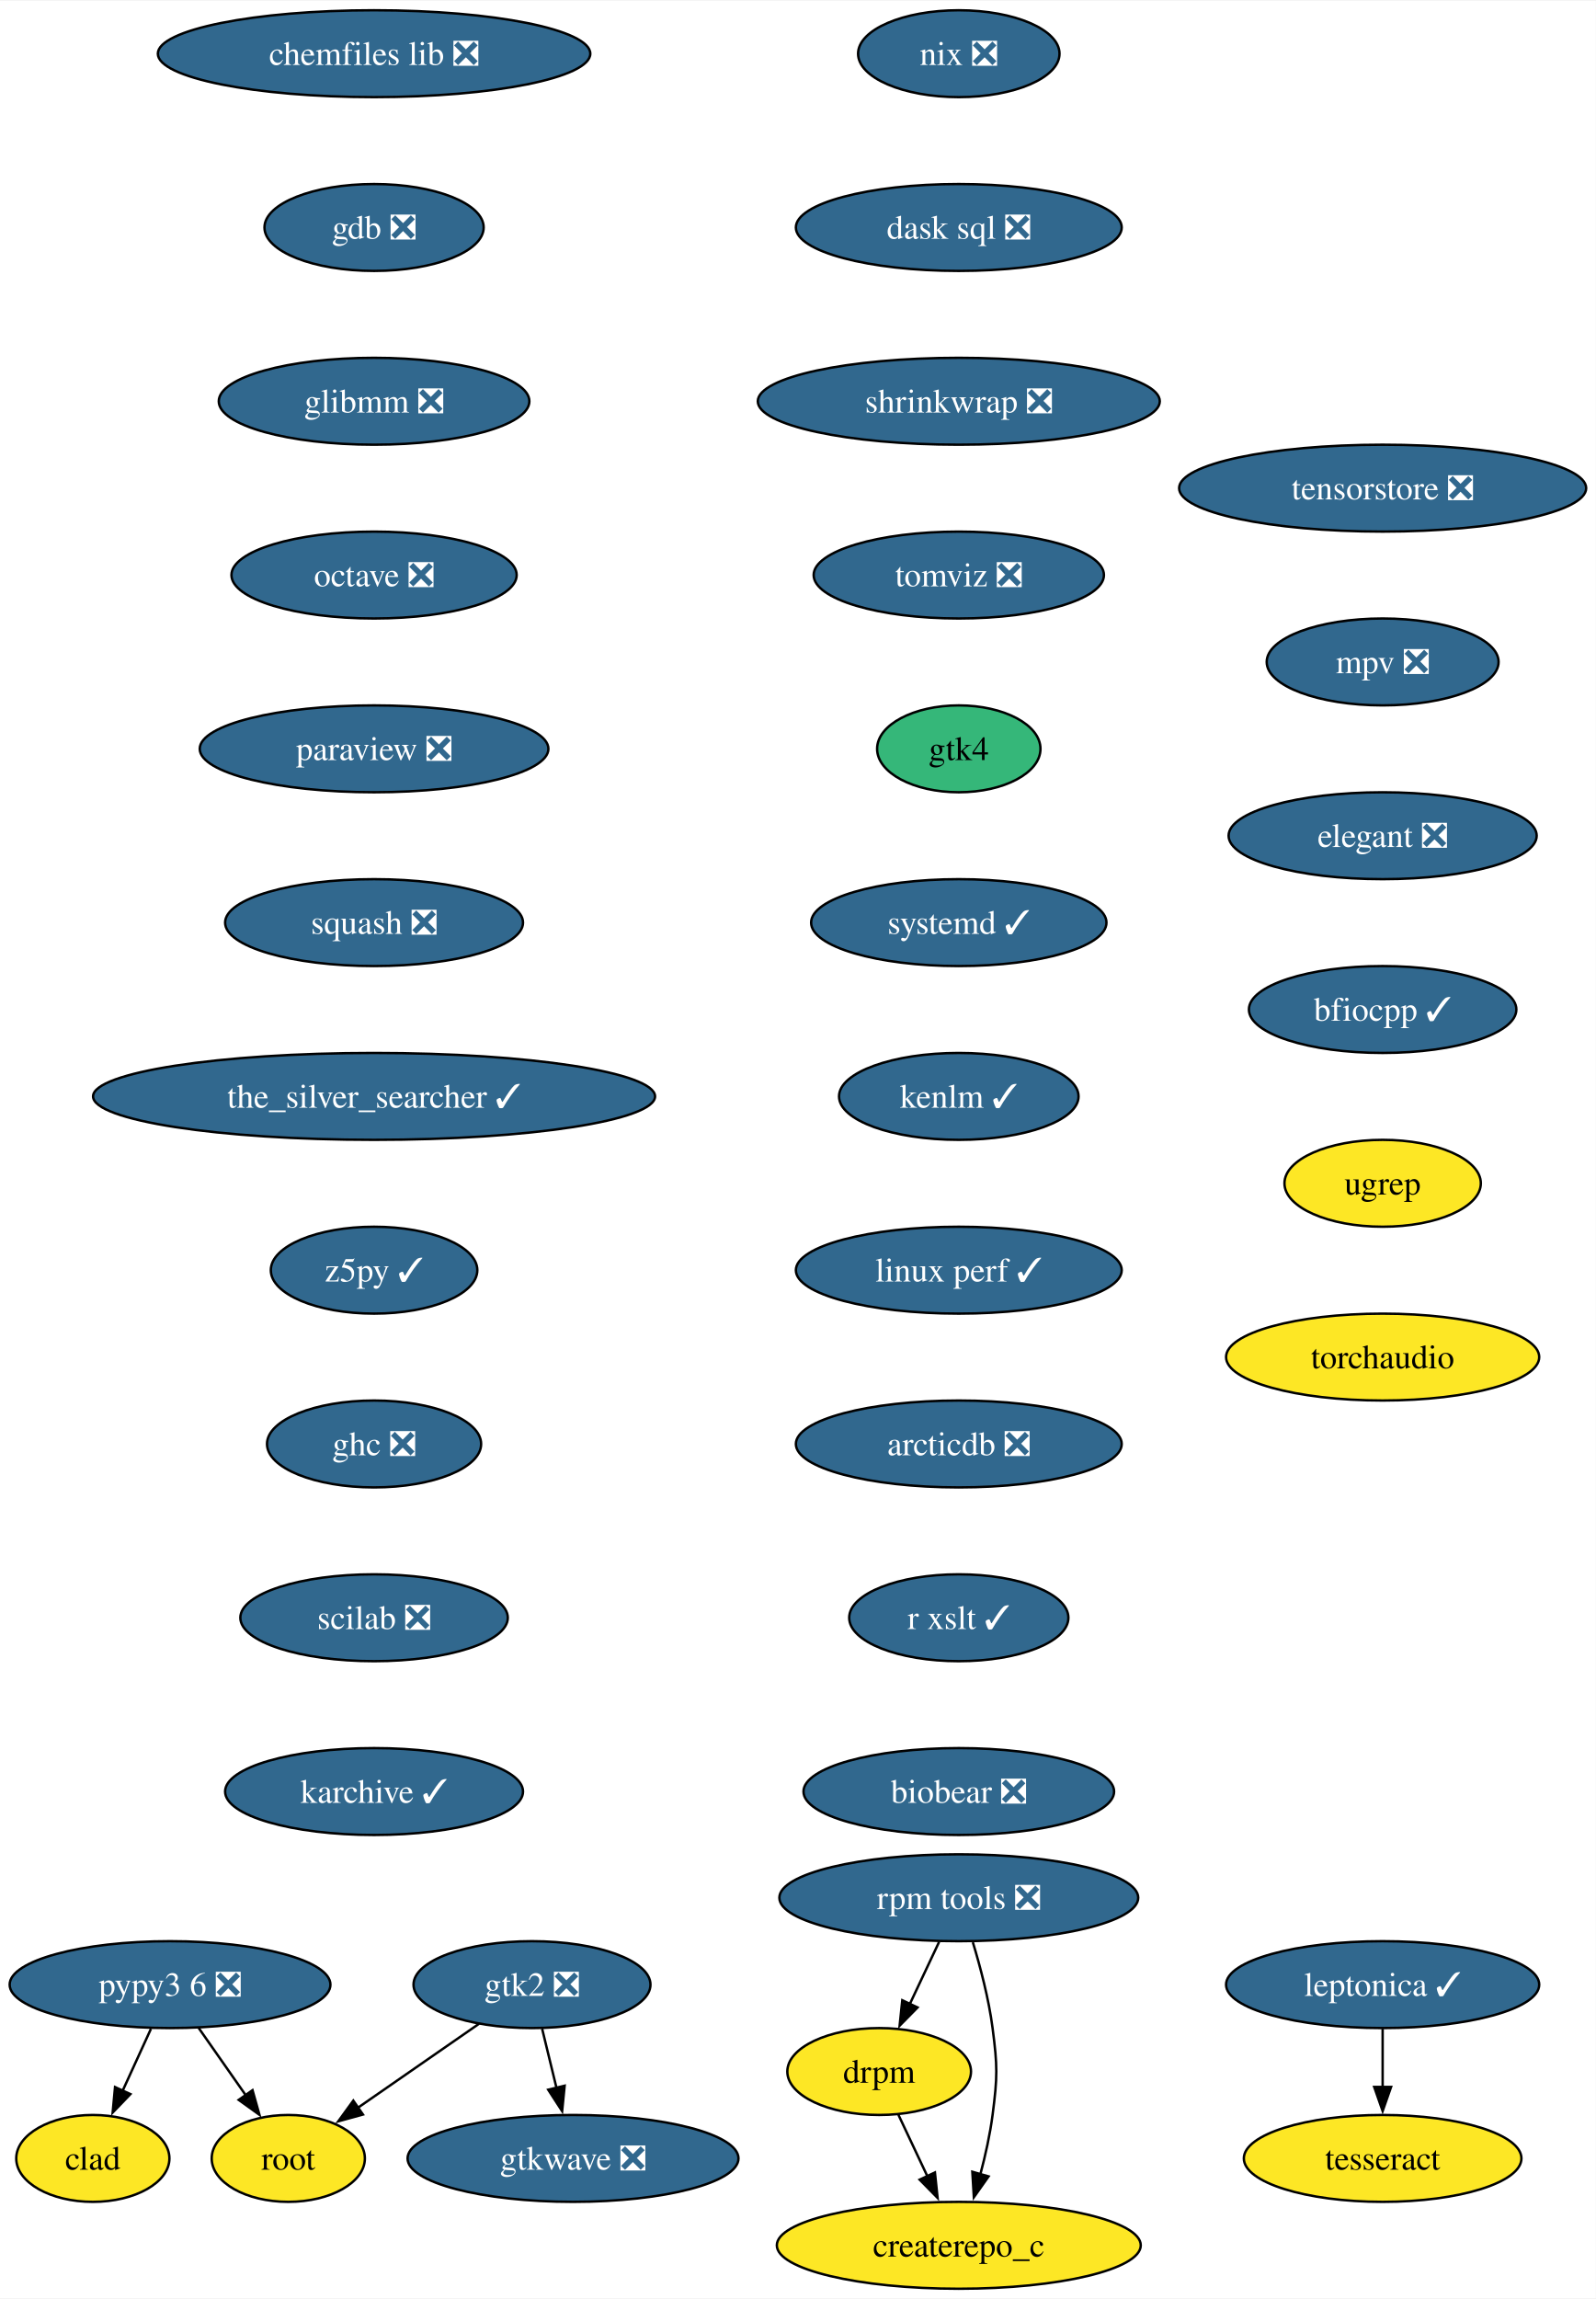
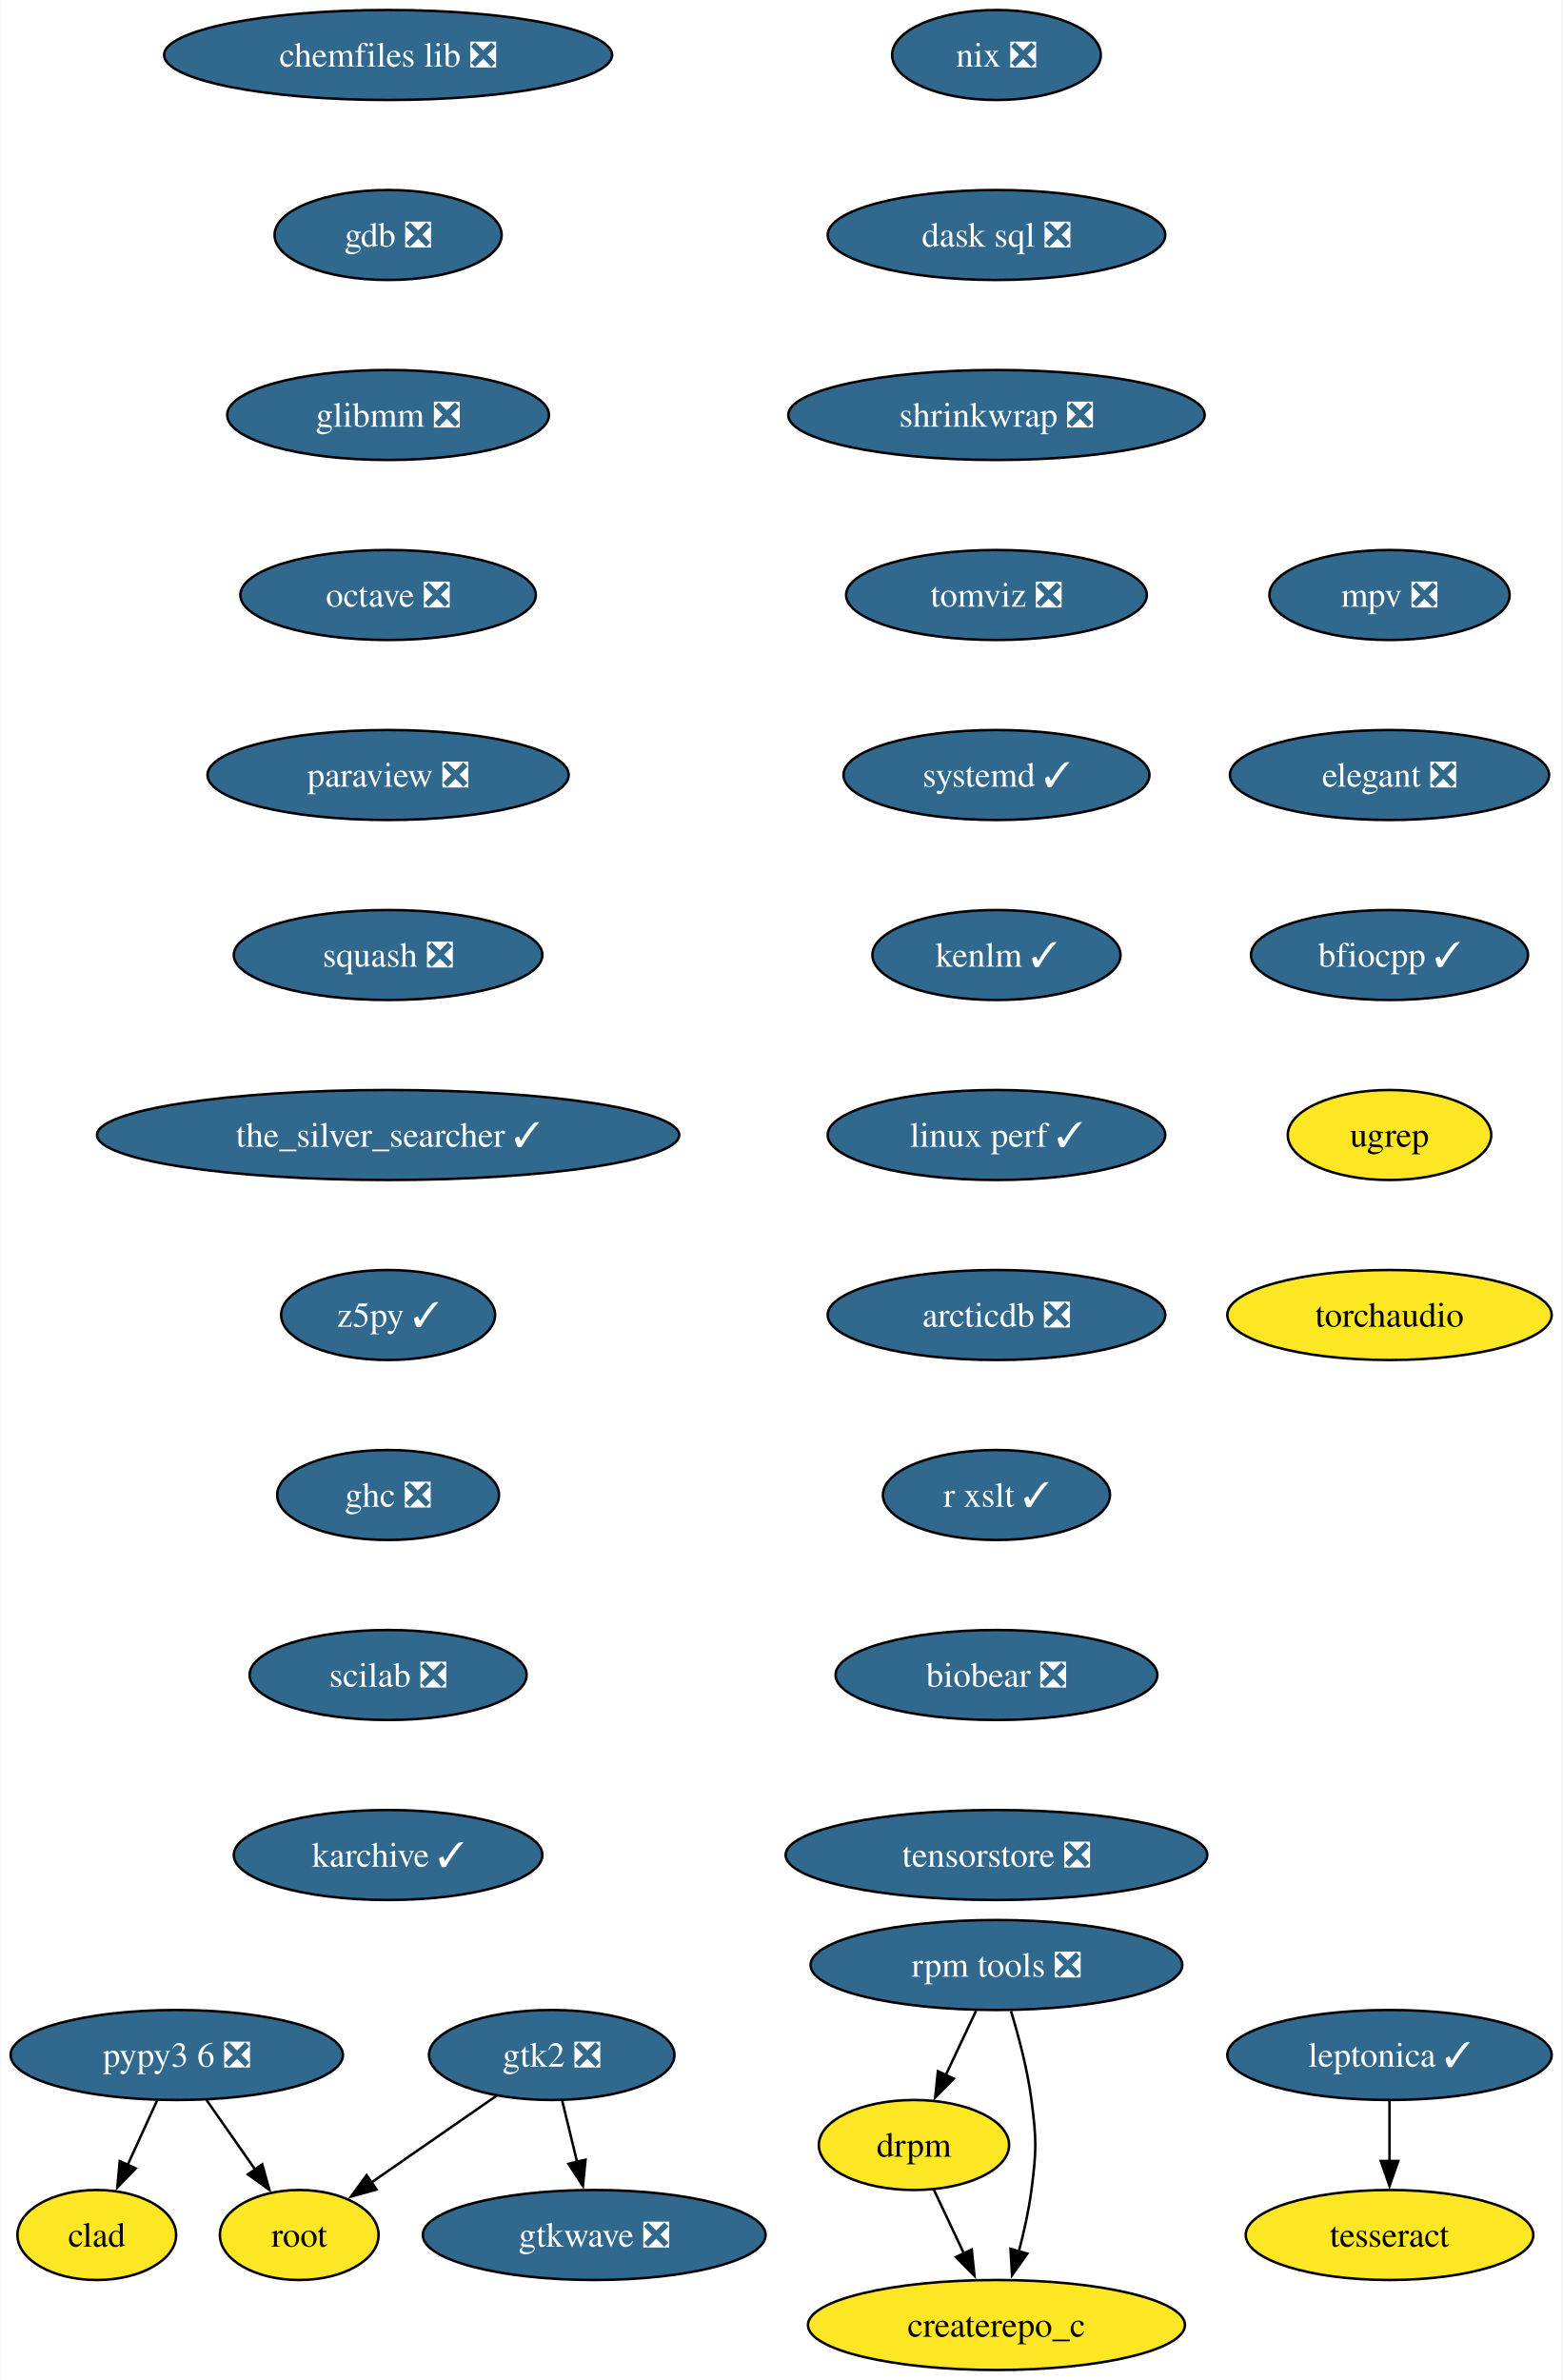
- <svg xmlns="http://www.w3.org/2000/svg" xmlns:xlink="http://www.w3.org/1999/xlink" width="661pt" height="952pt" viewBox="0.00 0.00 661.34 952.00">
+ <svg xmlns="http://www.w3.org/2000/svg" xmlns:xlink="http://www.w3.org/1999/xlink" width="625pt" height="952pt" viewBox="0.00 0.00 624.52 952.00">
  <g id="graph0" class="graph" transform="scale(1 1) rotate(0) translate(4 948)">
-     <polygon fill="white" stroke="none" points="-4,4 -4,-948 657.34,-948 657.34,4 -4,4" />
+     <polygon fill="white" stroke="none" points="-4,4 -4,-948 620.52,-948 620.52,4 -4,4" />
    <g id="node1" class="node">
      <g id="a_node1">
        <a xlink:href="https://github.com/conda-forge/chemfiles-lib-feedstock/pull/53" xlink:title="chemfiles lib ❎">
          <ellipse fill="#31688e" stroke="black" cx="151.02" cy="-926" rx="89.61" ry="18" />
          <text text-anchor="middle" x="151.02" y="-921.33" font-family="Times,serif" font-size="14.00" fill="white">chemfiles lib ❎</text>
        </a>
      </g>
    </g>
    <g id="node2" class="node">
      <g id="a_node2">
        <a xlink:href="https://github.com/conda-forge/gdb-feedstock/pull/75" xlink:title="gdb ❎">
          <ellipse fill="#31688e" stroke="black" cx="151.02" cy="-854" rx="45.42" ry="18" />
          <text text-anchor="middle" x="151.02" y="-849.33" font-family="Times,serif" font-size="14.00" fill="white">gdb ❎</text>
        </a>
      </g>
    </g>
    <g id="node3" class="node">
      <g id="a_node3">
        <a xlink:href="https://github.com/conda-forge/glibmm-feedstock/pull/34" xlink:title="glibmm ❎">
          <ellipse fill="#31688e" stroke="black" cx="151.02" cy="-782" rx="64.36" ry="18" />
          <text text-anchor="middle" x="151.02" y="-777.33" font-family="Times,serif" font-size="14.00" fill="white">glibmm ❎</text>
        </a>
      </g>
    </g>
    <g id="node4" class="node">
      <g id="a_node4">
        <a xlink:href="https://github.com/conda-forge/octave-feedstock/pull/132" xlink:title="octave ❎">
          <ellipse fill="#31688e" stroke="black" cx="151.02" cy="-710" rx="59.1" ry="18" />
          <text text-anchor="middle" x="151.02" y="-705.33" font-family="Times,serif" font-size="14.00" fill="white">octave ❎</text>
        </a>
      </g>
    </g>
    <g id="node5" class="node">
      <g id="a_node5">
        <a xlink:href="https://github.com/conda-forge/paraview-feedstock/pull/267" xlink:title="paraview ❎">
          <ellipse fill="#31688e" stroke="black" cx="151.02" cy="-638" rx="72.25" ry="18" />
          <text text-anchor="middle" x="151.02" y="-633.33" font-family="Times,serif" font-size="14.00" fill="white">paraview ❎</text>
        </a>
      </g>
    </g>
    <g id="node6" class="node">
      <g id="a_node6">
        <a xlink:href="https://github.com/conda-forge/squash-feedstock/pull/8" xlink:title="squash ❎">
          <ellipse fill="#31688e" stroke="black" cx="151.02" cy="-566" rx="61.73" ry="18" />
          <text text-anchor="middle" x="151.02" y="-561.33" font-family="Times,serif" font-size="14.00" fill="white">squash ❎</text>
        </a>
      </g>
    </g>
    <g id="node7" class="node">
      <g id="a_node7">
        <a xlink:href="https://github.com/conda-forge/the_silver_searcher-feedstock/pull/6" xlink:title="the_silver_searcher ✓">
          <ellipse fill="#31688e" stroke="black" cx="151.02" cy="-494" rx="116.45" ry="18" />
          <text text-anchor="middle" x="151.02" y="-489.32" font-family="Times,serif" font-size="14.00" fill="white">the_silver_searcher ✓</text>
        </a>
      </g>
    </g>
    <g id="node8" class="node">
      <g id="a_node8">
        <a xlink:href="https://github.com/conda-forge/z5py-feedstock/pull/68" xlink:title="z5py ✓">
          <ellipse fill="#31688e" stroke="black" cx="151.02" cy="-422" rx="42.79" ry="18" />
          <text text-anchor="middle" x="151.02" y="-417.32" font-family="Times,serif" font-size="14.00" fill="white">z5py ✓</text>
        </a>
      </g>
    </g>
    <g id="node14" class="node">
      <g id="a_node14">
        <a xlink:href="https://github.com/conda-forge/ghc-feedstock/pull/44" xlink:title="ghc ❎">
          <ellipse fill="#31688e" stroke="black" cx="151.02" cy="-350" rx="44.37" ry="18" />
          <text text-anchor="middle" x="151.02" y="-345.32" font-family="Times,serif" font-size="14.00" fill="white">ghc ❎</text>
        </a>
      </g>
    </g>
    <g id="node9" class="node">
      <g id="a_node9">
        <a xlink:href="https://github.com/conda-forge/leptonica-feedstock/pull/51" xlink:title="leptonica ✓">
-           <ellipse fill="#31688e" stroke="black" cx="568.99" cy="-126" rx="64.89" ry="18" />
-           <text text-anchor="middle" x="568.99" y="-121.33" font-family="Times,serif" font-size="14.00" fill="white">leptonica ✓</text>
+           <ellipse fill="#31688e" stroke="black" cx="551.63" cy="-126" rx="64.89" ry="18" />
+           <text text-anchor="middle" x="551.63" y="-121.33" font-family="Times,serif" font-size="14.00" fill="white">leptonica ✓</text>
        </a>
      </g>
    </g>
    <g id="node10" class="node">
      <g id="a_node10">
        <a xlink:href="https://github.com/conda-forge/tesseract-feedstock" xlink:title="tesseract">
-           <ellipse fill="#fde725" stroke="black" cx="568.99" cy="-54" rx="57.52" ry="18" />
-           <text text-anchor="middle" x="568.99" y="-49.33" font-family="Times,serif" font-size="14.00">tesseract</text>
+           <ellipse fill="#fde725" stroke="black" cx="551.63" cy="-54" rx="57.52" ry="18" />
+           <text text-anchor="middle" x="551.63" y="-49.33" font-family="Times,serif" font-size="14.00">tesseract</text>
        </a>
      </g>
    </g>
    <g id="edge8" class="edge">
-       <path fill="none" stroke="black" d="M568.99,-107.7C568.99,-100.41 568.99,-91.73 568.99,-83.54" />
-       <polygon fill="black" stroke="black" points="572.49,-83.62 568.99,-73.62 565.49,-83.62 572.49,-83.62" />
+       <path fill="none" stroke="black" d="M551.63,-107.7C551.63,-100.41 551.63,-91.73 551.63,-83.54" />
+       <polygon fill="black" stroke="black" points="555.13,-83.62 551.63,-73.62 548.13,-83.62 555.13,-83.62" />
    </g>
    <g id="node11" class="node">
      <g id="a_node11">
        <a xlink:href="https://github.com/conda-forge/gtk2-feedstock/pull/30" xlink:title="gtk2 ❎">
          <ellipse fill="#31688e" stroke="black" cx="216.47" cy="-126" rx="49.1" ry="18" />
          <text text-anchor="middle" x="216.47" y="-121.33" font-family="Times,serif" font-size="14.00" fill="white">gtk2 ❎</text>
        </a>
      </g>
    </g>
    <g id="node12" class="node">
      <g id="a_node12">
        <a xlink:href="https://github.com/conda-forge/root-feedstock" xlink:title="root">
          <ellipse fill="#fde725" stroke="black" cx="115.47" cy="-54" rx="31.74" ry="18" />
          <text text-anchor="middle" x="115.47" y="-49.33" font-family="Times,serif" font-size="14.00">root</text>
        </a>
      </g>
    </g>
    <g id="edge9" class="edge">
      <path fill="none" stroke="black" d="M194.55,-109.81C179.85,-99.62 160.33,-86.09 144.36,-75.02" />
      <polygon fill="black" stroke="black" points="146.41,-72.19 136.19,-69.37 142.42,-77.94 146.41,-72.19" />
    </g>
    <g id="node13" class="node">
      <g id="a_node13">
        <a xlink:href="https://github.com/conda-forge/gtkwave-feedstock/pull/14" xlink:title="gtkwave ❎">
          <ellipse fill="#31688e" stroke="black" cx="233.47" cy="-54" rx="68.57" ry="18" />
          <text text-anchor="middle" x="233.47" y="-49.33" font-family="Times,serif" font-size="14.00" fill="white">gtkwave ❎</text>
        </a>
      </g>
    </g>
    <g id="edge10" class="edge">
      <path fill="none" stroke="black" d="M220.67,-107.7C222.46,-100.32 224.6,-91.52 226.61,-83.25" />
      <polygon fill="black" stroke="black" points="230,-84.12 228.96,-73.58 223.19,-82.47 230,-84.12" />
    </g>
    <g id="node15" class="node">
      <g id="a_node15">
        <a xlink:href="https://github.com/conda-forge/scilab-feedstock/pull/55" xlink:title="scilab ❎">
          <ellipse fill="#31688e" stroke="black" cx="151.02" cy="-278" rx="55.42" ry="18" />
          <text text-anchor="middle" x="151.02" y="-273.32" font-family="Times,serif" font-size="14.00" fill="white">scilab ❎</text>
        </a>
      </g>
    </g>
    <g id="node16" class="node">
      <g id="a_node16">
        <a xlink:href="https://github.com/conda-forge/karchive-feedstock/pull/22" xlink:title="karchive ✓">
          <ellipse fill="#31688e" stroke="black" cx="151.02" cy="-206" rx="61.73" ry="18" />
          <text text-anchor="middle" x="151.02" y="-201.32" font-family="Times,serif" font-size="14.00" fill="white">karchive ✓</text>
        </a>
      </g>
    </g>
    <g id="node17" class="node">
      <g id="a_node17">
        <a xlink:href="https://github.com/conda-forge/pypy3.6-feedstock/pull/122" xlink:title="pypy3 6 ❎">
          <ellipse fill="#31688e" stroke="black" cx="66.47" cy="-126" rx="66.47" ry="18" />
          <text text-anchor="middle" x="66.47" y="-121.33" font-family="Times,serif" font-size="14.00" fill="white">pypy3 6 ❎</text>
        </a>
      </g>
    </g>
    <g id="edge14" class="edge">
      <path fill="none" stroke="black" d="M78.33,-108.05C84.21,-99.65 91.44,-89.32 97.95,-80.02" />
      <polygon fill="black" stroke="black" points="100.65,-82.27 103.52,-72.07 94.92,-78.25 100.65,-82.27" />
    </g>
    <g id="node18" class="node">
      <g id="a_node18">
        <a xlink:href="https://github.com/conda-forge/clad-feedstock" xlink:title="clad">
          <ellipse fill="#fde725" stroke="black" cx="34.47" cy="-54" rx="31.74" ry="18" />
          <text text-anchor="middle" x="34.47" y="-49.33" font-family="Times,serif" font-size="14.00">clad</text>
        </a>
      </g>
    </g>
    <g id="edge15" class="edge">
      <path fill="none" stroke="black" d="M58.56,-107.7C55.02,-99.95 50.76,-90.64 46.82,-82.02" />
      <polygon fill="black" stroke="black" points="50.04,-80.64 42.69,-73 43.67,-83.55 50.04,-80.64" />
    </g>
    <g id="node19" class="node">
      <g id="a_node19">
        <a xlink:href="https://github.com/conda-forge/nix-feedstock/pull/27" xlink:title="nix ❎">
-           <ellipse fill="#31688e" stroke="black" cx="393.34" cy="-926" rx="41.74" ry="18" />
-           <text text-anchor="middle" x="393.34" y="-921.33" font-family="Times,serif" font-size="14.00" fill="white">nix ❎</text>
+           <ellipse fill="#31688e" stroke="black" cx="394.39" cy="-926" rx="41.74" ry="18" />
+           <text text-anchor="middle" x="394.39" y="-921.33" font-family="Times,serif" font-size="14.00" fill="white">nix ❎</text>
        </a>
      </g>
    </g>
    <g id="node20" class="node">
      <g id="a_node20">
        <a xlink:href="https://github.com/conda-forge/dask-sql-feedstock/pull/87" xlink:title="dask sql ❎">
-           <ellipse fill="#31688e" stroke="black" cx="393.34" cy="-854" rx="67.52" ry="18" />
-           <text text-anchor="middle" x="393.34" y="-849.33" font-family="Times,serif" font-size="14.00" fill="white">dask sql ❎</text>
+           <ellipse fill="#31688e" stroke="black" cx="394.39" cy="-854" rx="67.52" ry="18" />
+           <text text-anchor="middle" x="394.39" y="-849.33" font-family="Times,serif" font-size="14.00" fill="white">dask sql ❎</text>
        </a>
      </g>
    </g>
    <g id="node24" class="node">
      <g id="a_node24">
        <a xlink:href="https://github.com/conda-forge/shrinkwrap-feedstock/pull/7" xlink:title="shrinkwrap ❎">
-           <ellipse fill="#31688e" stroke="black" cx="393.34" cy="-782" rx="83.3" ry="18" />
-           <text text-anchor="middle" x="393.34" y="-777.33" font-family="Times,serif" font-size="14.00" fill="white">shrinkwrap ❎</text>
+           <ellipse fill="#31688e" stroke="black" cx="394.39" cy="-782" rx="83.3" ry="18" />
+           <text text-anchor="middle" x="394.39" y="-777.33" font-family="Times,serif" font-size="14.00" fill="white">shrinkwrap ❎</text>
        </a>
      </g>
    </g>
    <g id="node21" class="node">
      <g id="a_node21">
        <a xlink:href="https://github.com/conda-forge/rpm-tools-feedstock/pull/39" xlink:title="rpm tools ❎">
-           <ellipse fill="#31688e" stroke="black" cx="393.34" cy="-162" rx="74.36" ry="18" />
-           <text text-anchor="middle" x="393.34" y="-157.32" font-family="Times,serif" font-size="14.00" fill="white">rpm tools ❎</text>
+           <ellipse fill="#31688e" stroke="black" cx="394.39" cy="-162" rx="74.36" ry="18" />
+           <text text-anchor="middle" x="394.39" y="-157.32" font-family="Times,serif" font-size="14.00" fill="white">rpm tools ❎</text>
        </a>
      </g>
    </g>
    <g id="node22" class="node">
      <g id="a_node22">
        <a xlink:href="https://github.com/conda-forge/drpm-feedstock" xlink:title="drpm">
-           <ellipse fill="#fde725" stroke="black" cx="360.34" cy="-90" rx="38.06" ry="18" />
-           <text text-anchor="middle" x="360.34" y="-85.33" font-family="Times,serif" font-size="14.00">drpm</text>
+           <ellipse fill="#fde725" stroke="black" cx="361.39" cy="-90" rx="38.06" ry="18" />
+           <text text-anchor="middle" x="361.39" y="-85.33" font-family="Times,serif" font-size="14.00">drpm</text>
        </a>
      </g>
    </g>
    <g id="edge17" class="edge">
-       <path fill="none" stroke="black" d="M385.18,-143.7C381.53,-135.95 377.14,-126.64 373.07,-118.02" />
-       <polygon fill="black" stroke="black" points="376.25,-116.54 368.82,-108.99 369.92,-119.53 376.25,-116.54" />
+       <path fill="none" stroke="black" d="M386.23,-143.7C382.58,-135.95 378.19,-126.64 374.13,-118.02" />
+       <polygon fill="black" stroke="black" points="377.3,-116.54 369.87,-108.99 370.97,-119.53 377.3,-116.54" />
    </g>
    <g id="node23" class="node">
      <g id="a_node23">
        <a xlink:href="https://github.com/conda-forge/createrepo_c-feedstock" xlink:title="createrepo_c">
-           <ellipse fill="#fde725" stroke="black" cx="393.34" cy="-18" rx="75.41" ry="18" />
-           <text text-anchor="middle" x="393.34" y="-13.32" font-family="Times,serif" font-size="14.00">createrepo_c</text>
+           <ellipse fill="#fde725" stroke="black" cx="394.39" cy="-18" rx="75.41" ry="18" />
+           <text text-anchor="middle" x="394.39" y="-13.32" font-family="Times,serif" font-size="14.00">createrepo_c</text>
        </a>
      </g>
    </g>
    <g id="edge18" class="edge">
-       <path fill="none" stroke="black" d="M399.16,-143.56C402.27,-133.33 405.77,-120.08 407.34,-108 409.4,-92.13 409.4,-87.87 407.34,-72 406.28,-63.88 404.36,-55.24 402.26,-47.34" />
-       <polygon fill="black" stroke="black" points="405.68,-46.55 399.58,-37.9 398.95,-48.47 405.68,-46.55" />
+       <path fill="none" stroke="black" d="M400.21,-143.56C403.32,-133.33 406.82,-120.08 408.39,-108 410.45,-92.13 410.45,-87.87 408.39,-72 407.34,-63.88 405.41,-55.24 403.32,-47.34" />
+       <polygon fill="black" stroke="black" points="406.73,-46.55 400.63,-37.9 400,-48.47 406.73,-46.55" />
    </g>
    <g id="edge19" class="edge">
-       <path fill="none" stroke="black" d="M368.33,-72.05C371.92,-64.43 376.26,-55.23 380.3,-46.65" />
-       <polygon fill="black" stroke="black" points="383.45,-48.18 384.55,-37.64 377.12,-45.2 383.45,-48.18" />
+       <path fill="none" stroke="black" d="M369.38,-72.05C372.97,-64.43 377.31,-55.23 381.35,-46.65" />
+       <polygon fill="black" stroke="black" points="384.5,-48.18 385.6,-37.64 378.17,-45.2 384.5,-48.18" />
    </g>
    <g id="node25" class="node">
      <g id="a_node25">
        <a xlink:href="https://github.com/conda-forge/tomviz-feedstock/pull/67" xlink:title="tomviz ❎">
-           <ellipse fill="#31688e" stroke="black" cx="393.34" cy="-710" rx="60.15" ry="18" />
-           <text text-anchor="middle" x="393.34" y="-705.33" font-family="Times,serif" font-size="14.00" fill="white">tomviz ❎</text>
+           <ellipse fill="#31688e" stroke="black" cx="394.39" cy="-710" rx="60.15" ry="18" />
+           <text text-anchor="middle" x="394.39" y="-705.33" font-family="Times,serif" font-size="14.00" fill="white">tomviz ❎</text>
        </a>
      </g>
    </g>
    <g id="node26" class="node">
      <g id="a_node26">
-         <a xlink:href="https://github.com/conda-forge/gtk4-feedstock" xlink:title="gtk4">
-           <ellipse fill="#35b779" stroke="black" cx="393.34" cy="-638" rx="33.85" ry="18" />
-           <text text-anchor="middle" x="393.34" y="-633.33" font-family="Times,serif" font-size="14.00">gtk4</text>
+         <a xlink:href="https://github.com/conda-forge/systemd-feedstock/pull/31" xlink:title="systemd ✓">
+           <ellipse fill="#31688e" stroke="black" cx="394.39" cy="-638" rx="61.2" ry="18" />
+           <text text-anchor="middle" x="394.39" y="-633.33" font-family="Times,serif" font-size="14.00" fill="white">systemd ✓</text>
        </a>
      </g>
    </g>
    <g id="node27" class="node">
      <g id="a_node27">
-         <a xlink:href="https://github.com/conda-forge/systemd-feedstock/pull/31" xlink:title="systemd ✓">
-           <ellipse fill="#31688e" stroke="black" cx="393.34" cy="-566" rx="61.2" ry="18" />
-           <text text-anchor="middle" x="393.34" y="-561.33" font-family="Times,serif" font-size="14.00" fill="white">systemd ✓</text>
+         <a xlink:href="https://github.com/conda-forge/kenlm-feedstock/pull/10" xlink:title="kenlm ✓">
+           <ellipse fill="#31688e" stroke="black" cx="394.39" cy="-566" rx="49.63" ry="18" />
+           <text text-anchor="middle" x="394.39" y="-561.33" font-family="Times,serif" font-size="14.00" fill="white">kenlm ✓</text>
        </a>
      </g>
    </g>
    <g id="node28" class="node">
      <g id="a_node28">
-         <a xlink:href="https://github.com/conda-forge/kenlm-feedstock/pull/10" xlink:title="kenlm ✓">
-           <ellipse fill="#31688e" stroke="black" cx="393.34" cy="-494" rx="49.63" ry="18" />
-           <text text-anchor="middle" x="393.34" y="-489.32" font-family="Times,serif" font-size="14.00" fill="white">kenlm ✓</text>
+         <a xlink:href="https://github.com/conda-forge/linux-perf-feedstock/pull/64" xlink:title="linux perf ✓">
+           <ellipse fill="#31688e" stroke="black" cx="394.39" cy="-494" rx="67.52" ry="18" />
+           <text text-anchor="middle" x="394.39" y="-489.32" font-family="Times,serif" font-size="14.00" fill="white">linux perf ✓</text>
        </a>
      </g>
    </g>
    <g id="node29" class="node">
      <g id="a_node29">
-         <a xlink:href="https://github.com/conda-forge/linux-perf-feedstock/pull/64" xlink:title="linux perf ✓">
-           <ellipse fill="#31688e" stroke="black" cx="393.34" cy="-422" rx="67.52" ry="18" />
-           <text text-anchor="middle" x="393.34" y="-417.32" font-family="Times,serif" font-size="14.00" fill="white">linux perf ✓</text>
+         <a xlink:href="https://github.com/conda-forge/arcticdb-feedstock/pull/365" xlink:title="arcticdb ❎">
+           <ellipse fill="#31688e" stroke="black" cx="394.39" cy="-422" rx="67.52" ry="18" />
+           <text text-anchor="middle" x="394.39" y="-417.32" font-family="Times,serif" font-size="14.00" fill="white">arcticdb ❎</text>
        </a>
      </g>
    </g>
    <g id="node30" class="node">
      <g id="a_node30">
-         <a xlink:href="https://github.com/conda-forge/arcticdb-feedstock/pull/365" xlink:title="arcticdb ❎">
-           <ellipse fill="#31688e" stroke="black" cx="393.34" cy="-350" rx="67.52" ry="18" />
-           <text text-anchor="middle" x="393.34" y="-345.32" font-family="Times,serif" font-size="14.00" fill="white">arcticdb ❎</text>
+         <a xlink:href="https://github.com/conda-forge/r-xslt-feedstock/pull/8" xlink:title="r xslt ✓">
+           <ellipse fill="#31688e" stroke="black" cx="394.39" cy="-350" rx="45.42" ry="18" />
+           <text text-anchor="middle" x="394.39" y="-345.32" font-family="Times,serif" font-size="14.00" fill="white">r xslt ✓</text>
        </a>
      </g>
    </g>
    <g id="node31" class="node">
      <g id="a_node31">
-         <a xlink:href="https://github.com/conda-forge/r-xslt-feedstock/pull/8" xlink:title="r xslt ✓">
-           <ellipse fill="#31688e" stroke="black" cx="393.34" cy="-278" rx="45.42" ry="18" />
-           <text text-anchor="middle" x="393.34" y="-273.32" font-family="Times,serif" font-size="14.00" fill="white">r xslt ✓</text>
+         <a xlink:href="https://github.com/conda-forge/biobear-feedstock/pull/46" xlink:title="biobear ❎">
+           <ellipse fill="#31688e" stroke="black" cx="394.39" cy="-278" rx="64.36" ry="18" />
+           <text text-anchor="middle" x="394.39" y="-273.32" font-family="Times,serif" font-size="14.00" fill="white">biobear ❎</text>
        </a>
      </g>
    </g>
    <g id="node32" class="node">
      <g id="a_node32">
-         <a xlink:href="https://github.com/conda-forge/biobear-feedstock/pull/46" xlink:title="biobear ❎">
-           <ellipse fill="#31688e" stroke="black" cx="393.34" cy="-206" rx="64.36" ry="18" />
-           <text text-anchor="middle" x="393.34" y="-201.32" font-family="Times,serif" font-size="14.00" fill="white">biobear ❎</text>
+         <a xlink:href="https://github.com/conda-forge/tensorstore-feedstock/pull/50" xlink:title="tensorstore ❎">
+           <ellipse fill="#31688e" stroke="black" cx="394.39" cy="-206" rx="84.35" ry="18" />
+           <text text-anchor="middle" x="394.39" y="-201.32" font-family="Times,serif" font-size="14.00" fill="white">tensorstore ❎</text>
        </a>
      </g>
    </g>
    <g id="node33" class="node">
      <g id="a_node33">
-         <a xlink:href="https://github.com/conda-forge/tensorstore-feedstock/pull/50" xlink:title="tensorstore ❎">
-           <ellipse fill="#31688e" stroke="black" cx="568.99" cy="-746" rx="84.35" ry="18" />
-           <text text-anchor="middle" x="568.99" y="-741.33" font-family="Times,serif" font-size="14.00" fill="white">tensorstore ❎</text>
+         <a xlink:href="https://github.com/conda-forge/mpv-feedstock/pull/8" xlink:title="mpv ❎">
+           <ellipse fill="#31688e" stroke="black" cx="551.63" cy="-710" rx="48.05" ry="18" />
+           <text text-anchor="middle" x="551.63" y="-705.33" font-family="Times,serif" font-size="14.00" fill="white">mpv ❎</text>
        </a>
      </g>
    </g>
    <g id="node34" class="node">
      <g id="a_node34">
-         <a xlink:href="https://github.com/conda-forge/mpv-feedstock/pull/8" xlink:title="mpv ❎">
-           <ellipse fill="#31688e" stroke="black" cx="568.99" cy="-674" rx="48.05" ry="18" />
-           <text text-anchor="middle" x="568.99" y="-669.33" font-family="Times,serif" font-size="14.00" fill="white">mpv ❎</text>
+         <a xlink:href="https://github.com/conda-forge/elegant-feedstock/pull/15" xlink:title="elegant ❎">
+           <ellipse fill="#31688e" stroke="black" cx="551.63" cy="-638" rx="63.84" ry="18" />
+           <text text-anchor="middle" x="551.63" y="-633.33" font-family="Times,serif" font-size="14.00" fill="white">elegant ❎</text>
        </a>
      </g>
    </g>
    <g id="node35" class="node">
      <g id="a_node35">
-         <a xlink:href="https://github.com/conda-forge/elegant-feedstock/pull/15" xlink:title="elegant ❎">
-           <ellipse fill="#31688e" stroke="black" cx="568.99" cy="-602" rx="63.84" ry="18" />
-           <text text-anchor="middle" x="568.99" y="-597.33" font-family="Times,serif" font-size="14.00" fill="white">elegant ❎</text>
+         <a xlink:href="https://github.com/conda-forge/bfiocpp-feedstock/pull/11" xlink:title="bfiocpp ✓">
+           <ellipse fill="#31688e" stroke="black" cx="551.63" cy="-566" rx="55.42" ry="18" />
+           <text text-anchor="middle" x="551.63" y="-561.33" font-family="Times,serif" font-size="14.00" fill="white">bfiocpp ✓</text>
        </a>
      </g>
    </g>
    <g id="node36" class="node">
      <g id="a_node36">
-         <a xlink:href="https://github.com/conda-forge/bfiocpp-feedstock/pull/11" xlink:title="bfiocpp ✓">
-           <ellipse fill="#31688e" stroke="black" cx="568.99" cy="-530" rx="55.42" ry="18" />
-           <text text-anchor="middle" x="568.99" y="-525.33" font-family="Times,serif" font-size="14.00" fill="white">bfiocpp ✓</text>
+         <a xlink:href="https://github.com/conda-forge/ugrep-feedstock" xlink:title="ugrep">
+           <ellipse fill="#fde725" stroke="black" cx="551.63" cy="-494" rx="40.69" ry="18" />
+           <text text-anchor="middle" x="551.63" y="-489.32" font-family="Times,serif" font-size="14.00">ugrep</text>
        </a>
      </g>
    </g>
    <g id="node37" class="node">
      <g id="a_node37">
-         <a xlink:href="https://github.com/conda-forge/ugrep-feedstock" xlink:title="ugrep">
-           <ellipse fill="#fde725" stroke="black" cx="568.99" cy="-458" rx="40.69" ry="18" />
-           <text text-anchor="middle" x="568.99" y="-453.32" font-family="Times,serif" font-size="14.00">ugrep</text>
-         </a>
-       </g>
-     </g>
-     <g id="node38" class="node">
-       <g id="a_node38">
        <a xlink:href="https://github.com/conda-forge/torchaudio-feedstock" xlink:title="torchaudio">
-           <ellipse fill="#fde725" stroke="black" cx="568.99" cy="-386" rx="64.89" ry="18" />
-           <text text-anchor="middle" x="568.99" y="-381.32" font-family="Times,serif" font-size="14.00">torchaudio</text>
+           <ellipse fill="#fde725" stroke="black" cx="551.63" cy="-422" rx="64.89" ry="18" />
+           <text text-anchor="middle" x="551.63" y="-417.32" font-family="Times,serif" font-size="14.00">torchaudio</text>
        </a>
      </g>
    </g>
  </g>
</svg>
